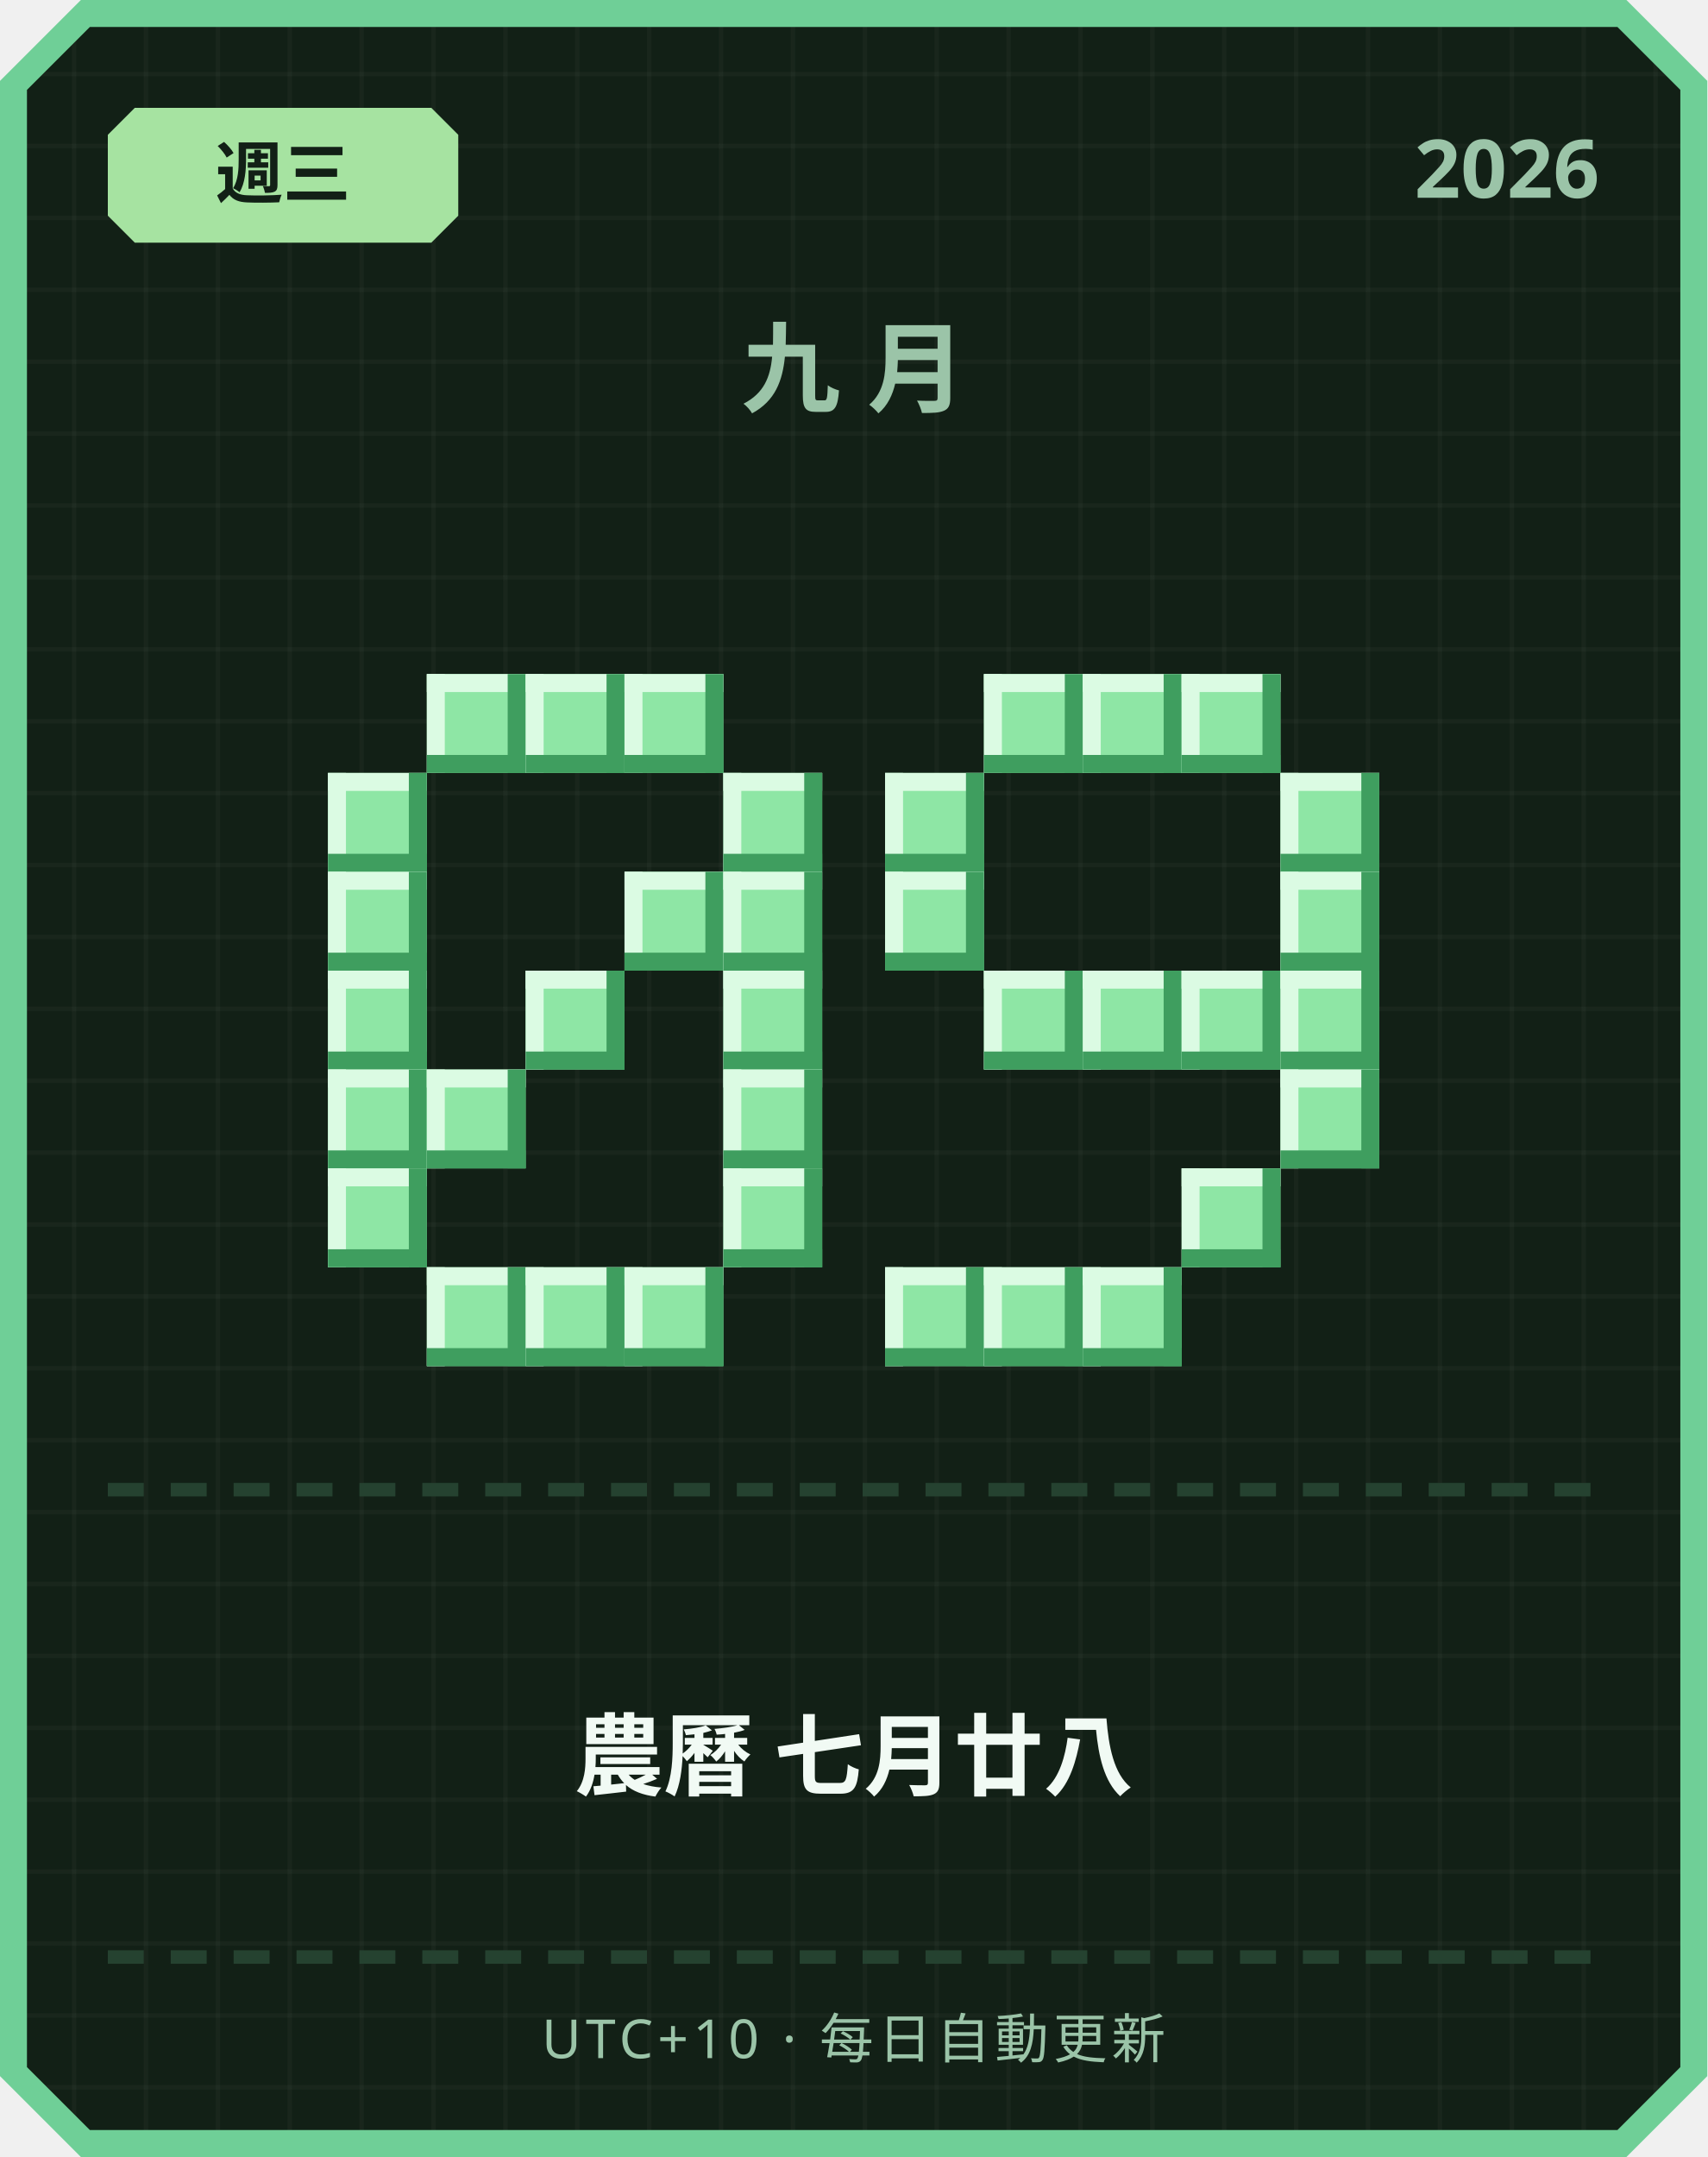
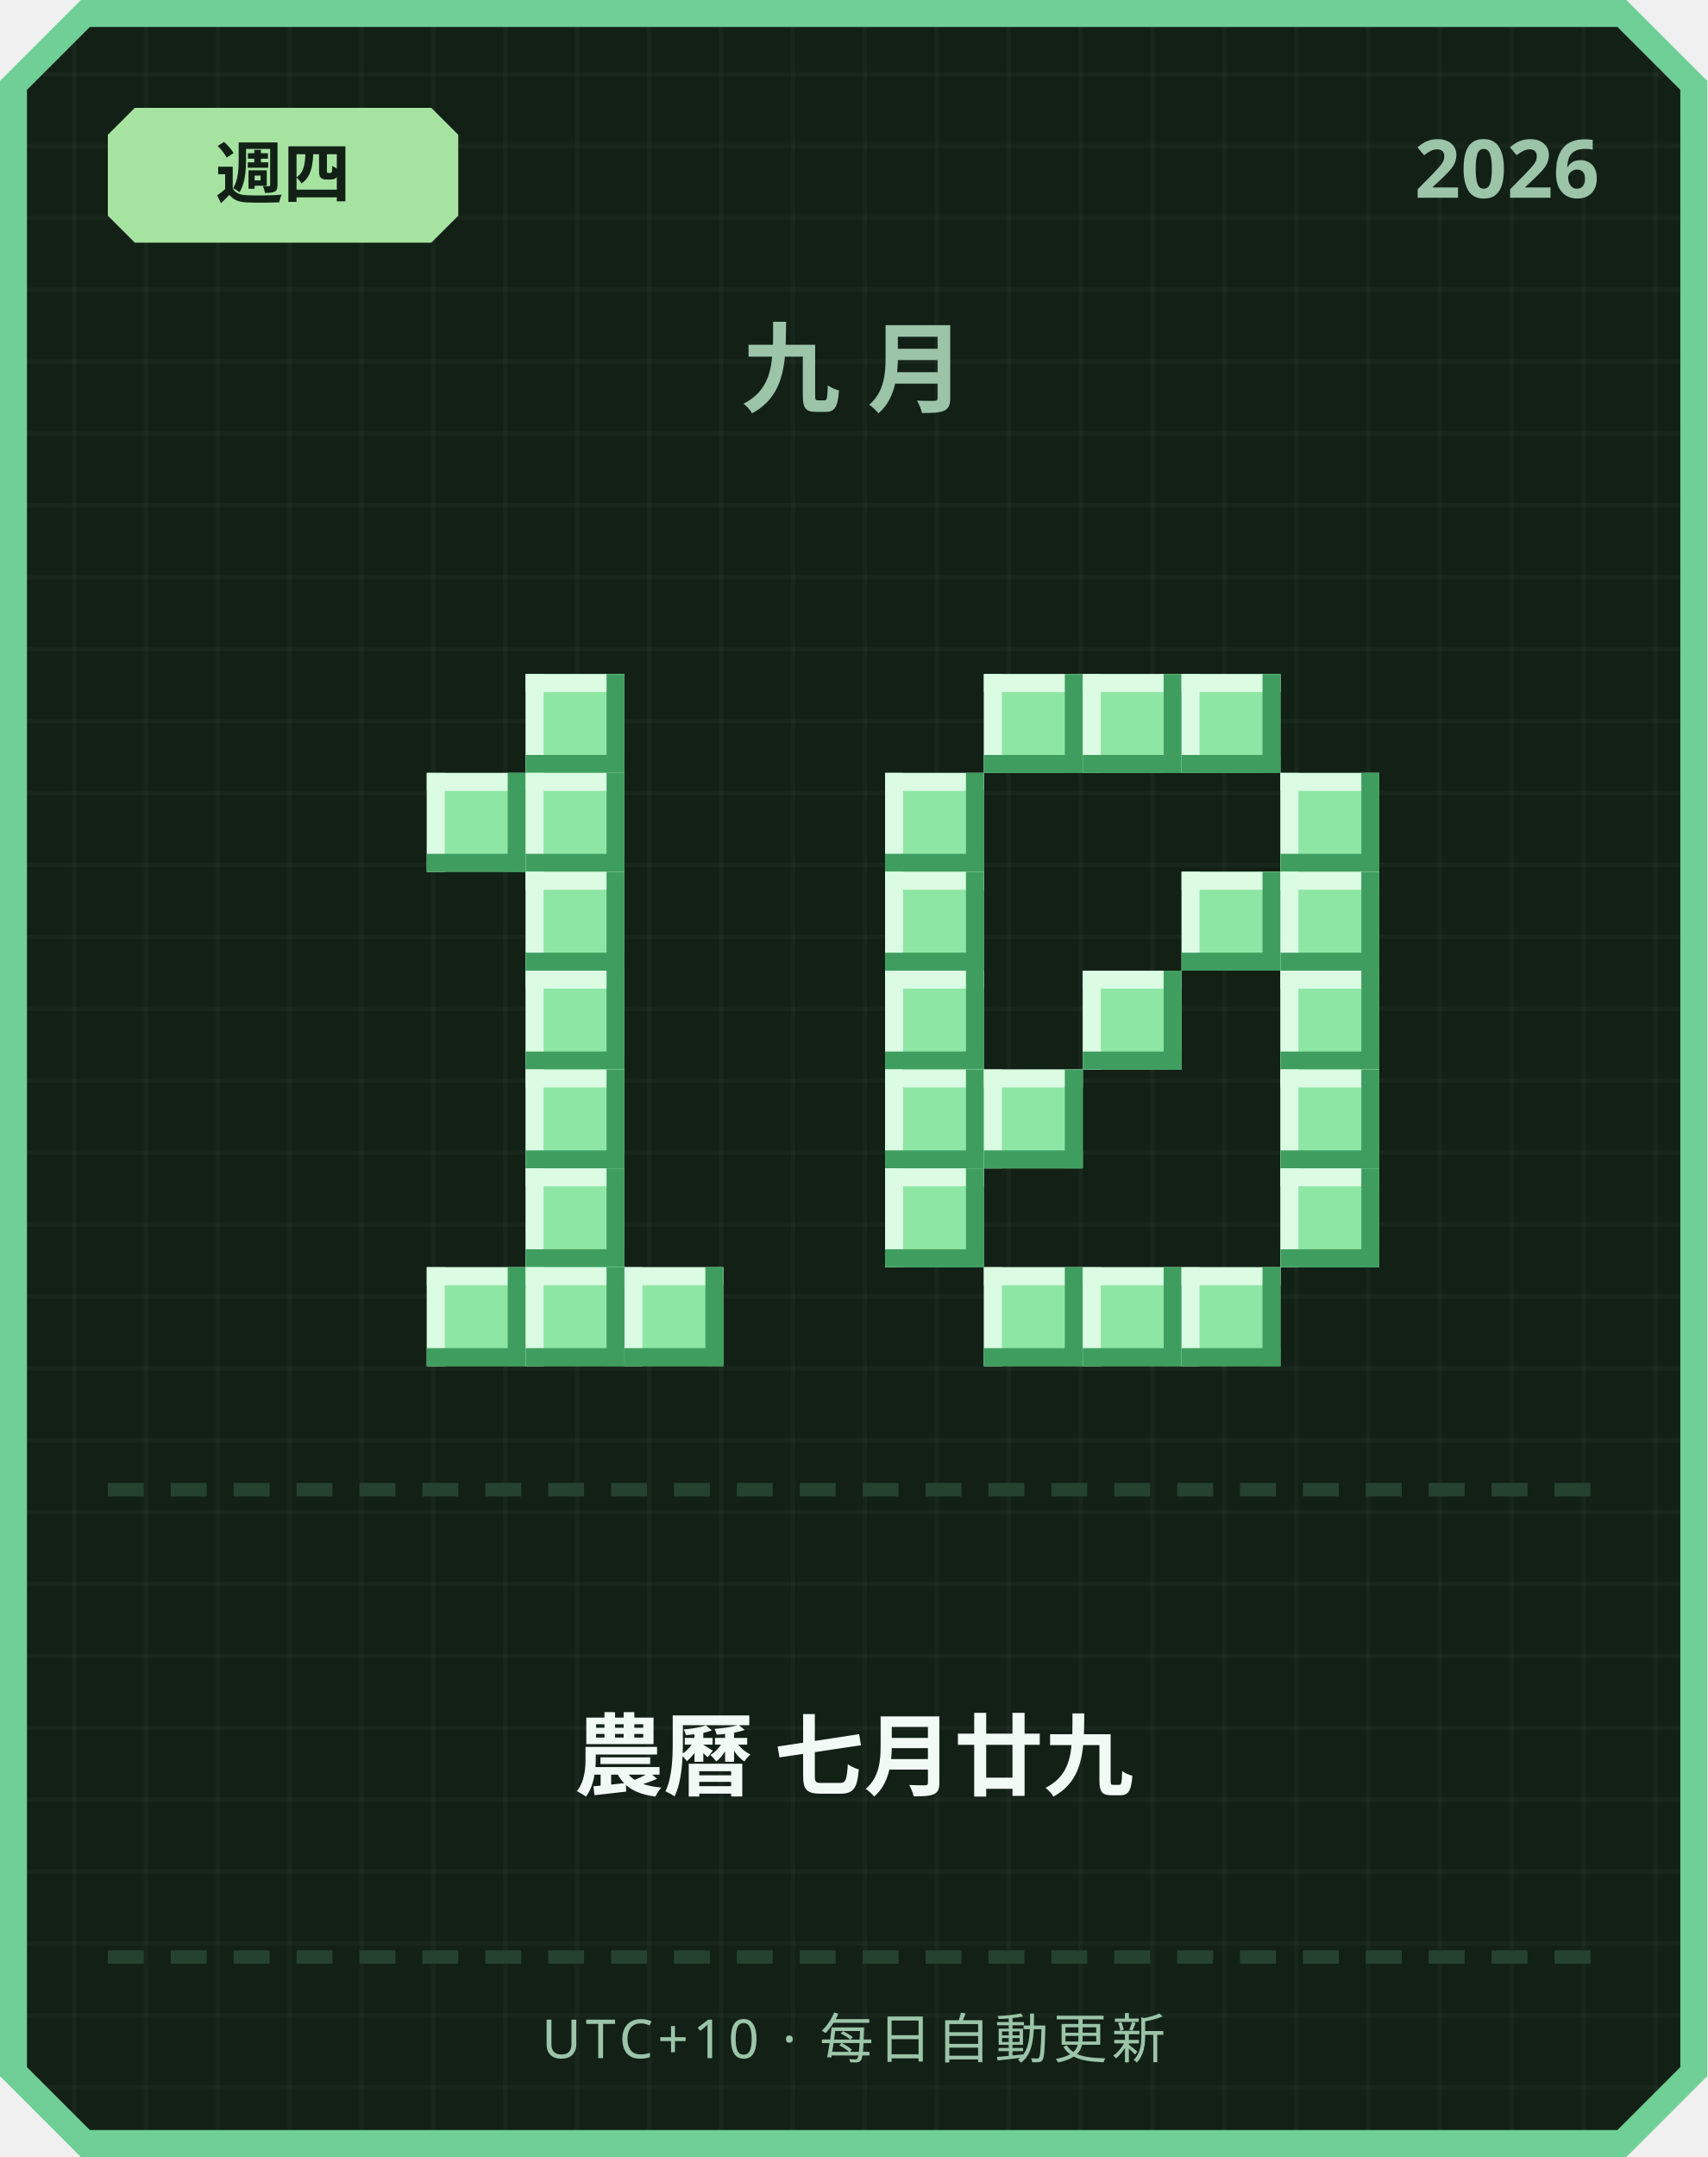
<svg xmlns="http://www.w3.org/2000/svg" width="380" height="480" viewBox="0 0 380 480">
  <defs>
    <pattern id="grid" width="16" height="16" patternUnits="userSpaceOnUse">
      <rect width="16" height="16" fill="#122016" />
      <rect width="1" height="16" fill="#ffffff" opacity="0.03" />
      <rect width="16" height="1" fill="#ffffff" opacity="0.03" />
    </pattern>
  </defs>
  <path d="M 18,0 L 362,0 L 380,18 L 380,462 L 362,480 L 18,480 L 0,462 L 0,18 Z" fill="#6fcf97" />
  <path d="M 20,6 L 360,6 L 374,20 L 374,460 L 360,474 L 20,474 L 6,460 L 6,20 Z" fill="url(#grid)" />
  <path d="M 30,24 L 96,24 L 102,30 L 102,48 L 96,54 L 30,54 L 24,48 L 24,30 Z" fill="#a6e3a1" />
-   <text x="63" y="44" text-anchor="middle" font-family="'Segoe UI', sans-serif" font-size="15" font-weight="700" fill="#122016">週三</text>
+   <text x="63" y="44" text-anchor="middle" font-family="'Segoe UI', sans-serif" font-size="15" font-weight="700" fill="#122016">週四</text>
  <text x="356" y="44" text-anchor="end" font-family="'Segoe UI', sans-serif" font-size="18" font-weight="700" fill="#9bc4a8">2026</text>
  <text x="190" y="90" text-anchor="middle" font-family="'Segoe UI', sans-serif" font-size="22" font-weight="700" letter-spacing="6" fill="#9bc4a8">九月</text>
-   <rect x="95" y="150" width="22" height="22" fill="#8ee6a5" />
-   <rect x="95" y="150" width="22" height="4" fill="#dbfbe3" />
-   <rect x="95" y="150" width="4" height="22" fill="#dbfbe3" />
-   <rect x="95" y="168" width="22" height="4" fill="#3f9e5f" />
-   <rect x="113" y="150" width="4" height="22" fill="#3f9e5f" />
  <rect x="117" y="150" width="22" height="22" fill="#8ee6a5" />
  <rect x="117" y="150" width="22" height="4" fill="#dbfbe3" />
  <rect x="117" y="150" width="4" height="22" fill="#dbfbe3" />
  <rect x="117" y="168" width="22" height="4" fill="#3f9e5f" />
  <rect x="135" y="150" width="4" height="22" fill="#3f9e5f" />
-   <rect x="139" y="150" width="22" height="22" fill="#8ee6a5" />
-   <rect x="139" y="150" width="22" height="4" fill="#dbfbe3" />
-   <rect x="139" y="150" width="4" height="22" fill="#dbfbe3" />
-   <rect x="139" y="168" width="22" height="4" fill="#3f9e5f" />
-   <rect x="157" y="150" width="4" height="22" fill="#3f9e5f" />
-   <rect x="73" y="172" width="22" height="22" fill="#8ee6a5" />
-   <rect x="73" y="172" width="22" height="4" fill="#dbfbe3" />
-   <rect x="73" y="172" width="4" height="22" fill="#dbfbe3" />
-   <rect x="73" y="190" width="22" height="4" fill="#3f9e5f" />
-   <rect x="91" y="172" width="4" height="22" fill="#3f9e5f" />
-   <rect x="161" y="172" width="22" height="22" fill="#8ee6a5" />
-   <rect x="161" y="172" width="22" height="4" fill="#dbfbe3" />
-   <rect x="161" y="172" width="4" height="22" fill="#dbfbe3" />
-   <rect x="161" y="190" width="22" height="4" fill="#3f9e5f" />
-   <rect x="179" y="172" width="4" height="22" fill="#3f9e5f" />
-   <rect x="73" y="194" width="22" height="22" fill="#8ee6a5" />
-   <rect x="73" y="194" width="22" height="4" fill="#dbfbe3" />
-   <rect x="73" y="194" width="4" height="22" fill="#dbfbe3" />
-   <rect x="73" y="212" width="22" height="4" fill="#3f9e5f" />
-   <rect x="91" y="194" width="4" height="22" fill="#3f9e5f" />
-   <rect x="139" y="194" width="22" height="22" fill="#8ee6a5" />
-   <rect x="139" y="194" width="22" height="4" fill="#dbfbe3" />
-   <rect x="139" y="194" width="4" height="22" fill="#dbfbe3" />
-   <rect x="139" y="212" width="22" height="4" fill="#3f9e5f" />
-   <rect x="157" y="194" width="4" height="22" fill="#3f9e5f" />
-   <rect x="161" y="194" width="22" height="22" fill="#8ee6a5" />
-   <rect x="161" y="194" width="22" height="4" fill="#dbfbe3" />
-   <rect x="161" y="194" width="4" height="22" fill="#dbfbe3" />
-   <rect x="161" y="212" width="22" height="4" fill="#3f9e5f" />
-   <rect x="179" y="194" width="4" height="22" fill="#3f9e5f" />
-   <rect x="73" y="216" width="22" height="22" fill="#8ee6a5" />
-   <rect x="73" y="216" width="22" height="4" fill="#dbfbe3" />
-   <rect x="73" y="216" width="4" height="22" fill="#dbfbe3" />
-   <rect x="73" y="234" width="22" height="4" fill="#3f9e5f" />
-   <rect x="91" y="216" width="4" height="22" fill="#3f9e5f" />
+   <rect x="95" y="172" width="22" height="22" fill="#8ee6a5" />
+   <rect x="95" y="172" width="22" height="4" fill="#dbfbe3" />
+   <rect x="95" y="172" width="4" height="22" fill="#dbfbe3" />
+   <rect x="95" y="190" width="22" height="4" fill="#3f9e5f" />
+   <rect x="113" y="172" width="4" height="22" fill="#3f9e5f" />
+   <rect x="117" y="172" width="22" height="22" fill="#8ee6a5" />
+   <rect x="117" y="172" width="22" height="4" fill="#dbfbe3" />
+   <rect x="117" y="172" width="4" height="22" fill="#dbfbe3" />
+   <rect x="117" y="190" width="22" height="4" fill="#3f9e5f" />
+   <rect x="135" y="172" width="4" height="22" fill="#3f9e5f" />
+   <rect x="117" y="194" width="22" height="22" fill="#8ee6a5" />
+   <rect x="117" y="194" width="22" height="4" fill="#dbfbe3" />
+   <rect x="117" y="194" width="4" height="22" fill="#dbfbe3" />
+   <rect x="117" y="212" width="22" height="4" fill="#3f9e5f" />
+   <rect x="135" y="194" width="4" height="22" fill="#3f9e5f" />
  <rect x="117" y="216" width="22" height="22" fill="#8ee6a5" />
  <rect x="117" y="216" width="22" height="4" fill="#dbfbe3" />
  <rect x="117" y="216" width="4" height="22" fill="#dbfbe3" />
  <rect x="117" y="234" width="22" height="4" fill="#3f9e5f" />
  <rect x="135" y="216" width="4" height="22" fill="#3f9e5f" />
-   <rect x="161" y="216" width="22" height="22" fill="#8ee6a5" />
-   <rect x="161" y="216" width="22" height="4" fill="#dbfbe3" />
-   <rect x="161" y="216" width="4" height="22" fill="#dbfbe3" />
-   <rect x="161" y="234" width="22" height="4" fill="#3f9e5f" />
-   <rect x="179" y="216" width="4" height="22" fill="#3f9e5f" />
-   <rect x="73" y="238" width="22" height="22" fill="#8ee6a5" />
-   <rect x="73" y="238" width="22" height="4" fill="#dbfbe3" />
-   <rect x="73" y="238" width="4" height="22" fill="#dbfbe3" />
-   <rect x="73" y="256" width="22" height="4" fill="#3f9e5f" />
-   <rect x="91" y="238" width="4" height="22" fill="#3f9e5f" />
-   <rect x="95" y="238" width="22" height="22" fill="#8ee6a5" />
-   <rect x="95" y="238" width="22" height="4" fill="#dbfbe3" />
-   <rect x="95" y="238" width="4" height="22" fill="#dbfbe3" />
-   <rect x="95" y="256" width="22" height="4" fill="#3f9e5f" />
-   <rect x="113" y="238" width="4" height="22" fill="#3f9e5f" />
-   <rect x="161" y="238" width="22" height="22" fill="#8ee6a5" />
-   <rect x="161" y="238" width="22" height="4" fill="#dbfbe3" />
-   <rect x="161" y="238" width="4" height="22" fill="#dbfbe3" />
-   <rect x="161" y="256" width="22" height="4" fill="#3f9e5f" />
-   <rect x="179" y="238" width="4" height="22" fill="#3f9e5f" />
-   <rect x="73" y="260" width="22" height="22" fill="#8ee6a5" />
-   <rect x="73" y="260" width="22" height="4" fill="#dbfbe3" />
-   <rect x="73" y="260" width="4" height="22" fill="#dbfbe3" />
-   <rect x="73" y="278" width="22" height="4" fill="#3f9e5f" />
-   <rect x="91" y="260" width="4" height="22" fill="#3f9e5f" />
-   <rect x="161" y="260" width="22" height="22" fill="#8ee6a5" />
-   <rect x="161" y="260" width="22" height="4" fill="#dbfbe3" />
-   <rect x="161" y="260" width="4" height="22" fill="#dbfbe3" />
-   <rect x="161" y="278" width="22" height="4" fill="#3f9e5f" />
-   <rect x="179" y="260" width="4" height="22" fill="#3f9e5f" />
+   <rect x="117" y="238" width="22" height="22" fill="#8ee6a5" />
+   <rect x="117" y="238" width="22" height="4" fill="#dbfbe3" />
+   <rect x="117" y="238" width="4" height="22" fill="#dbfbe3" />
+   <rect x="117" y="256" width="22" height="4" fill="#3f9e5f" />
+   <rect x="135" y="238" width="4" height="22" fill="#3f9e5f" />
+   <rect x="117" y="260" width="22" height="22" fill="#8ee6a5" />
+   <rect x="117" y="260" width="22" height="4" fill="#dbfbe3" />
+   <rect x="117" y="260" width="4" height="22" fill="#dbfbe3" />
+   <rect x="117" y="278" width="22" height="4" fill="#3f9e5f" />
+   <rect x="135" y="260" width="4" height="22" fill="#3f9e5f" />
  <rect x="95" y="282" width="22" height="22" fill="#8ee6a5" />
  <rect x="95" y="282" width="22" height="4" fill="#dbfbe3" />
  <rect x="95" y="282" width="4" height="22" fill="#dbfbe3" />
  <rect x="95" y="300" width="22" height="4" fill="#3f9e5f" />
  <rect x="113" y="282" width="4" height="22" fill="#3f9e5f" />
  <rect x="117" y="282" width="22" height="22" fill="#8ee6a5" />
  <rect x="117" y="282" width="22" height="4" fill="#dbfbe3" />
  <rect x="117" y="282" width="4" height="22" fill="#dbfbe3" />
  <rect x="117" y="300" width="22" height="4" fill="#3f9e5f" />
  <rect x="135" y="282" width="4" height="22" fill="#3f9e5f" />
  <rect x="139" y="282" width="22" height="22" fill="#8ee6a5" />
  <rect x="139" y="282" width="22" height="4" fill="#dbfbe3" />
  <rect x="139" y="282" width="4" height="22" fill="#dbfbe3" />
  <rect x="139" y="300" width="22" height="4" fill="#3f9e5f" />
  <rect x="157" y="282" width="4" height="22" fill="#3f9e5f" />
  <rect x="219" y="150" width="22" height="22" fill="#8ee6a5" />
  <rect x="219" y="150" width="22" height="4" fill="#dbfbe3" />
  <rect x="219" y="150" width="4" height="22" fill="#dbfbe3" />
  <rect x="219" y="168" width="22" height="4" fill="#3f9e5f" />
  <rect x="237" y="150" width="4" height="22" fill="#3f9e5f" />
  <rect x="241" y="150" width="22" height="22" fill="#8ee6a5" />
  <rect x="241" y="150" width="22" height="4" fill="#dbfbe3" />
  <rect x="241" y="150" width="4" height="22" fill="#dbfbe3" />
  <rect x="241" y="168" width="22" height="4" fill="#3f9e5f" />
  <rect x="259" y="150" width="4" height="22" fill="#3f9e5f" />
  <rect x="263" y="150" width="22" height="22" fill="#8ee6a5" />
  <rect x="263" y="150" width="22" height="4" fill="#dbfbe3" />
  <rect x="263" y="150" width="4" height="22" fill="#dbfbe3" />
  <rect x="263" y="168" width="22" height="4" fill="#3f9e5f" />
  <rect x="281" y="150" width="4" height="22" fill="#3f9e5f" />
  <rect x="197" y="172" width="22" height="22" fill="#8ee6a5" />
  <rect x="197" y="172" width="22" height="4" fill="#dbfbe3" />
  <rect x="197" y="172" width="4" height="22" fill="#dbfbe3" />
  <rect x="197" y="190" width="22" height="4" fill="#3f9e5f" />
  <rect x="215" y="172" width="4" height="22" fill="#3f9e5f" />
  <rect x="285" y="172" width="22" height="22" fill="#8ee6a5" />
  <rect x="285" y="172" width="22" height="4" fill="#dbfbe3" />
  <rect x="285" y="172" width="4" height="22" fill="#dbfbe3" />
  <rect x="285" y="190" width="22" height="4" fill="#3f9e5f" />
  <rect x="303" y="172" width="4" height="22" fill="#3f9e5f" />
  <rect x="197" y="194" width="22" height="22" fill="#8ee6a5" />
  <rect x="197" y="194" width="22" height="4" fill="#dbfbe3" />
  <rect x="197" y="194" width="4" height="22" fill="#dbfbe3" />
  <rect x="197" y="212" width="22" height="4" fill="#3f9e5f" />
  <rect x="215" y="194" width="4" height="22" fill="#3f9e5f" />
+   <rect x="263" y="194" width="22" height="22" fill="#8ee6a5" />
+   <rect x="263" y="194" width="22" height="4" fill="#dbfbe3" />
+   <rect x="263" y="194" width="4" height="22" fill="#dbfbe3" />
+   <rect x="263" y="212" width="22" height="4" fill="#3f9e5f" />
+   <rect x="281" y="194" width="4" height="22" fill="#3f9e5f" />
  <rect x="285" y="194" width="22" height="22" fill="#8ee6a5" />
  <rect x="285" y="194" width="22" height="4" fill="#dbfbe3" />
  <rect x="285" y="194" width="4" height="22" fill="#dbfbe3" />
  <rect x="285" y="212" width="22" height="4" fill="#3f9e5f" />
  <rect x="303" y="194" width="4" height="22" fill="#3f9e5f" />
-   <rect x="219" y="216" width="22" height="22" fill="#8ee6a5" />
-   <rect x="219" y="216" width="22" height="4" fill="#dbfbe3" />
-   <rect x="219" y="216" width="4" height="22" fill="#dbfbe3" />
-   <rect x="219" y="234" width="22" height="4" fill="#3f9e5f" />
-   <rect x="237" y="216" width="4" height="22" fill="#3f9e5f" />
+   <rect x="197" y="216" width="22" height="22" fill="#8ee6a5" />
+   <rect x="197" y="216" width="22" height="4" fill="#dbfbe3" />
+   <rect x="197" y="216" width="4" height="22" fill="#dbfbe3" />
+   <rect x="197" y="234" width="22" height="4" fill="#3f9e5f" />
+   <rect x="215" y="216" width="4" height="22" fill="#3f9e5f" />
  <rect x="241" y="216" width="22" height="22" fill="#8ee6a5" />
  <rect x="241" y="216" width="22" height="4" fill="#dbfbe3" />
  <rect x="241" y="216" width="4" height="22" fill="#dbfbe3" />
  <rect x="241" y="234" width="22" height="4" fill="#3f9e5f" />
  <rect x="259" y="216" width="4" height="22" fill="#3f9e5f" />
-   <rect x="263" y="216" width="22" height="22" fill="#8ee6a5" />
-   <rect x="263" y="216" width="22" height="4" fill="#dbfbe3" />
-   <rect x="263" y="216" width="4" height="22" fill="#dbfbe3" />
-   <rect x="263" y="234" width="22" height="4" fill="#3f9e5f" />
-   <rect x="281" y="216" width="4" height="22" fill="#3f9e5f" />
  <rect x="285" y="216" width="22" height="22" fill="#8ee6a5" />
  <rect x="285" y="216" width="22" height="4" fill="#dbfbe3" />
  <rect x="285" y="216" width="4" height="22" fill="#dbfbe3" />
  <rect x="285" y="234" width="22" height="4" fill="#3f9e5f" />
  <rect x="303" y="216" width="4" height="22" fill="#3f9e5f" />
+   <rect x="197" y="238" width="22" height="22" fill="#8ee6a5" />
+   <rect x="197" y="238" width="22" height="4" fill="#dbfbe3" />
+   <rect x="197" y="238" width="4" height="22" fill="#dbfbe3" />
+   <rect x="197" y="256" width="22" height="4" fill="#3f9e5f" />
+   <rect x="215" y="238" width="4" height="22" fill="#3f9e5f" />
+   <rect x="219" y="238" width="22" height="22" fill="#8ee6a5" />
+   <rect x="219" y="238" width="22" height="4" fill="#dbfbe3" />
+   <rect x="219" y="238" width="4" height="22" fill="#dbfbe3" />
+   <rect x="219" y="256" width="22" height="4" fill="#3f9e5f" />
+   <rect x="237" y="238" width="4" height="22" fill="#3f9e5f" />
  <rect x="285" y="238" width="22" height="22" fill="#8ee6a5" />
  <rect x="285" y="238" width="22" height="4" fill="#dbfbe3" />
  <rect x="285" y="238" width="4" height="22" fill="#dbfbe3" />
  <rect x="285" y="256" width="22" height="4" fill="#3f9e5f" />
  <rect x="303" y="238" width="4" height="22" fill="#3f9e5f" />
-   <rect x="263" y="260" width="22" height="22" fill="#8ee6a5" />
-   <rect x="263" y="260" width="22" height="4" fill="#dbfbe3" />
-   <rect x="263" y="260" width="4" height="22" fill="#dbfbe3" />
-   <rect x="263" y="278" width="22" height="4" fill="#3f9e5f" />
-   <rect x="281" y="260" width="4" height="22" fill="#3f9e5f" />
-   <rect x="197" y="282" width="22" height="22" fill="#8ee6a5" />
-   <rect x="197" y="282" width="22" height="4" fill="#dbfbe3" />
-   <rect x="197" y="282" width="4" height="22" fill="#dbfbe3" />
-   <rect x="197" y="300" width="22" height="4" fill="#3f9e5f" />
-   <rect x="215" y="282" width="4" height="22" fill="#3f9e5f" />
+   <rect x="197" y="260" width="22" height="22" fill="#8ee6a5" />
+   <rect x="197" y="260" width="22" height="4" fill="#dbfbe3" />
+   <rect x="197" y="260" width="4" height="22" fill="#dbfbe3" />
+   <rect x="197" y="278" width="22" height="4" fill="#3f9e5f" />
+   <rect x="215" y="260" width="4" height="22" fill="#3f9e5f" />
+   <rect x="285" y="260" width="22" height="22" fill="#8ee6a5" />
+   <rect x="285" y="260" width="22" height="4" fill="#dbfbe3" />
+   <rect x="285" y="260" width="4" height="22" fill="#dbfbe3" />
+   <rect x="285" y="278" width="22" height="4" fill="#3f9e5f" />
+   <rect x="303" y="260" width="4" height="22" fill="#3f9e5f" />
  <rect x="219" y="282" width="22" height="22" fill="#8ee6a5" />
  <rect x="219" y="282" width="22" height="4" fill="#dbfbe3" />
  <rect x="219" y="282" width="4" height="22" fill="#dbfbe3" />
  <rect x="219" y="300" width="22" height="4" fill="#3f9e5f" />
  <rect x="237" y="282" width="4" height="22" fill="#3f9e5f" />
  <rect x="241" y="282" width="22" height="22" fill="#8ee6a5" />
  <rect x="241" y="282" width="22" height="4" fill="#dbfbe3" />
  <rect x="241" y="282" width="4" height="22" fill="#dbfbe3" />
  <rect x="241" y="300" width="22" height="4" fill="#3f9e5f" />
  <rect x="259" y="282" width="4" height="22" fill="#3f9e5f" />
+   <rect x="263" y="282" width="22" height="22" fill="#8ee6a5" />
+   <rect x="263" y="282" width="22" height="4" fill="#dbfbe3" />
+   <rect x="263" y="282" width="4" height="22" fill="#dbfbe3" />
+   <rect x="263" y="300" width="22" height="4" fill="#3f9e5f" />
+   <rect x="281" y="282" width="4" height="22" fill="#3f9e5f" />
  <rect x="24" y="330" width="8" height="3" fill="#254230" />
  <rect x="38" y="330" width="8" height="3" fill="#254230" />
  <rect x="52" y="330" width="8" height="3" fill="#254230" />
  <rect x="66" y="330" width="8" height="3" fill="#254230" />
  <rect x="80" y="330" width="8" height="3" fill="#254230" />
  <rect x="94" y="330" width="8" height="3" fill="#254230" />
  <rect x="108" y="330" width="8" height="3" fill="#254230" />
  <rect x="122" y="330" width="8" height="3" fill="#254230" />
  <rect x="136" y="330" width="8" height="3" fill="#254230" />
  <rect x="150" y="330" width="8" height="3" fill="#254230" />
  <rect x="164" y="330" width="8" height="3" fill="#254230" />
  <rect x="178" y="330" width="8" height="3" fill="#254230" />
  <rect x="192" y="330" width="8" height="3" fill="#254230" />
  <rect x="206" y="330" width="8" height="3" fill="#254230" />
  <rect x="220" y="330" width="8" height="3" fill="#254230" />
  <rect x="234" y="330" width="8" height="3" fill="#254230" />
  <rect x="248" y="330" width="8" height="3" fill="#254230" />
  <rect x="262" y="330" width="8" height="3" fill="#254230" />
  <rect x="276" y="330" width="8" height="3" fill="#254230" />
  <rect x="290" y="330" width="8" height="3" fill="#254230" />
  <rect x="304" y="330" width="8" height="3" fill="#254230" />
  <rect x="318" y="330" width="8" height="3" fill="#254230" />
  <rect x="332" y="330" width="8" height="3" fill="#254230" />
  <rect x="346" y="330" width="8" height="3" fill="#254230" />
-   <text x="190" y="398" text-anchor="middle" font-family="'Segoe UI', 'Microsoft JhengHei', sans-serif" font-size="20" font-weight="700" fill="#f1faf4">農曆 七月廿八</text>
+   <text x="190" y="398" text-anchor="middle" font-family="'Segoe UI', 'Microsoft JhengHei', sans-serif" font-size="20" font-weight="700" fill="#f1faf4">農曆 七月廿九</text>
  <rect x="24" y="434" width="8" height="3" fill="#254230" />
  <rect x="38" y="434" width="8" height="3" fill="#254230" />
  <rect x="52" y="434" width="8" height="3" fill="#254230" />
  <rect x="66" y="434" width="8" height="3" fill="#254230" />
  <rect x="80" y="434" width="8" height="3" fill="#254230" />
  <rect x="94" y="434" width="8" height="3" fill="#254230" />
  <rect x="108" y="434" width="8" height="3" fill="#254230" />
  <rect x="122" y="434" width="8" height="3" fill="#254230" />
  <rect x="136" y="434" width="8" height="3" fill="#254230" />
  <rect x="150" y="434" width="8" height="3" fill="#254230" />
  <rect x="164" y="434" width="8" height="3" fill="#254230" />
  <rect x="178" y="434" width="8" height="3" fill="#254230" />
  <rect x="192" y="434" width="8" height="3" fill="#254230" />
  <rect x="206" y="434" width="8" height="3" fill="#254230" />
  <rect x="220" y="434" width="8" height="3" fill="#254230" />
  <rect x="234" y="434" width="8" height="3" fill="#254230" />
  <rect x="248" y="434" width="8" height="3" fill="#254230" />
  <rect x="262" y="434" width="8" height="3" fill="#254230" />
  <rect x="276" y="434" width="8" height="3" fill="#254230" />
  <rect x="290" y="434" width="8" height="3" fill="#254230" />
  <rect x="304" y="434" width="8" height="3" fill="#254230" />
  <rect x="318" y="434" width="8" height="3" fill="#254230" />
  <rect x="332" y="434" width="8" height="3" fill="#254230" />
  <rect x="346" y="434" width="8" height="3" fill="#254230" />
  <text x="190" y="458" text-anchor="middle" font-family="'Segoe UI', sans-serif" font-size="12" letter-spacing="1" fill="#9bc4a8">UTC+10 · 每日自動更新</text>
</svg>
